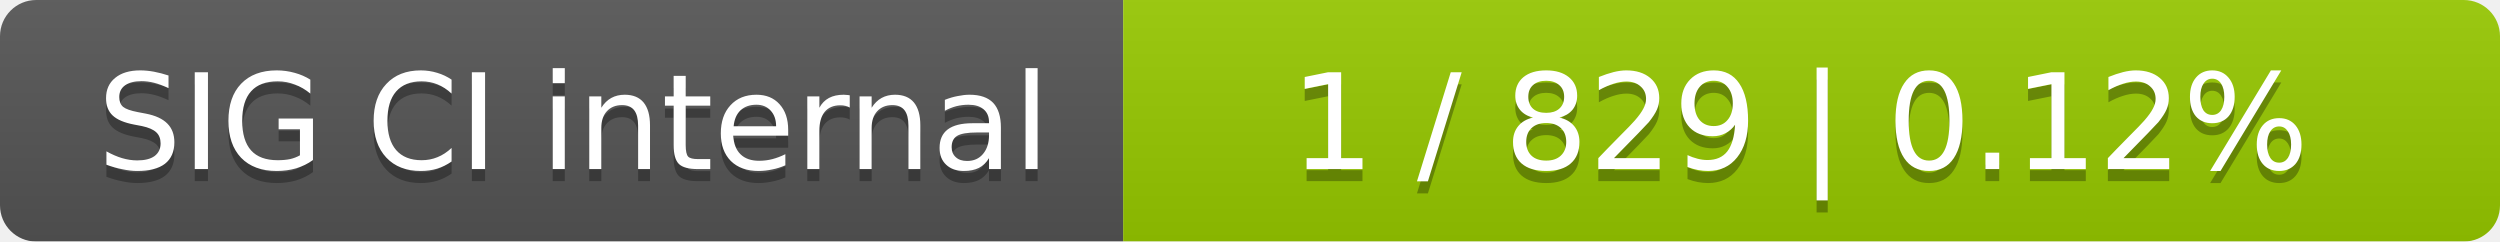
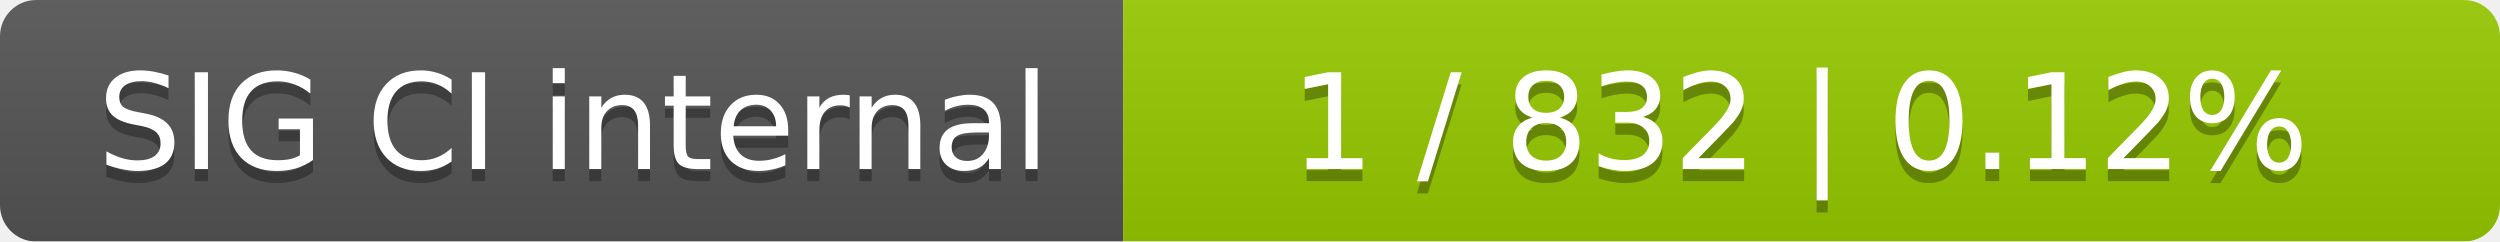
<svg xmlns="http://www.w3.org/2000/svg" width="207" height="20">
  <linearGradient id="smooth" x2="0" y2="100%">
    <stop offset="0" stop-color="#bbb" stop-opacity=".1" />
    <stop offset="1" stop-opacity=".1" />
  </linearGradient>
  <mask id="round">
    <rect width="207" height="20" rx="3" fill="#fff" />
  </mask>
  <g mask="url(#round)">
    <rect width="93" height="20" fill="#555" />
    <rect x="93" width="114" height="20" fill="#97ca00" />
    <rect width="207" height="20" fill="url(#smooth)" />
  </g>
  <g fill="#fff" text-anchor="middle" font-family="DejaVu Sans,Verdana,Geneva,sans-serif" font-size="11">
    <text x="47.5" y="15" fill="#010101" fill-opacity=".3">SIG CI internal</text>
    <text x="47.5" y="14">SIG CI internal</text>
-     <text x="149" y="15" fill="#010101" fill-opacity=".3">1 / 829    |    0.12%</text>
-     <text x="149" y="14">1 / 829    |    0.12%</text>
+     <text x="149" y="15" fill="#010101" fill-opacity=".3">1 / 832    |    0.12%</text>
+     <text x="149" y="14">1 / 832    |    0.12%</text>
  </g>
</svg>
